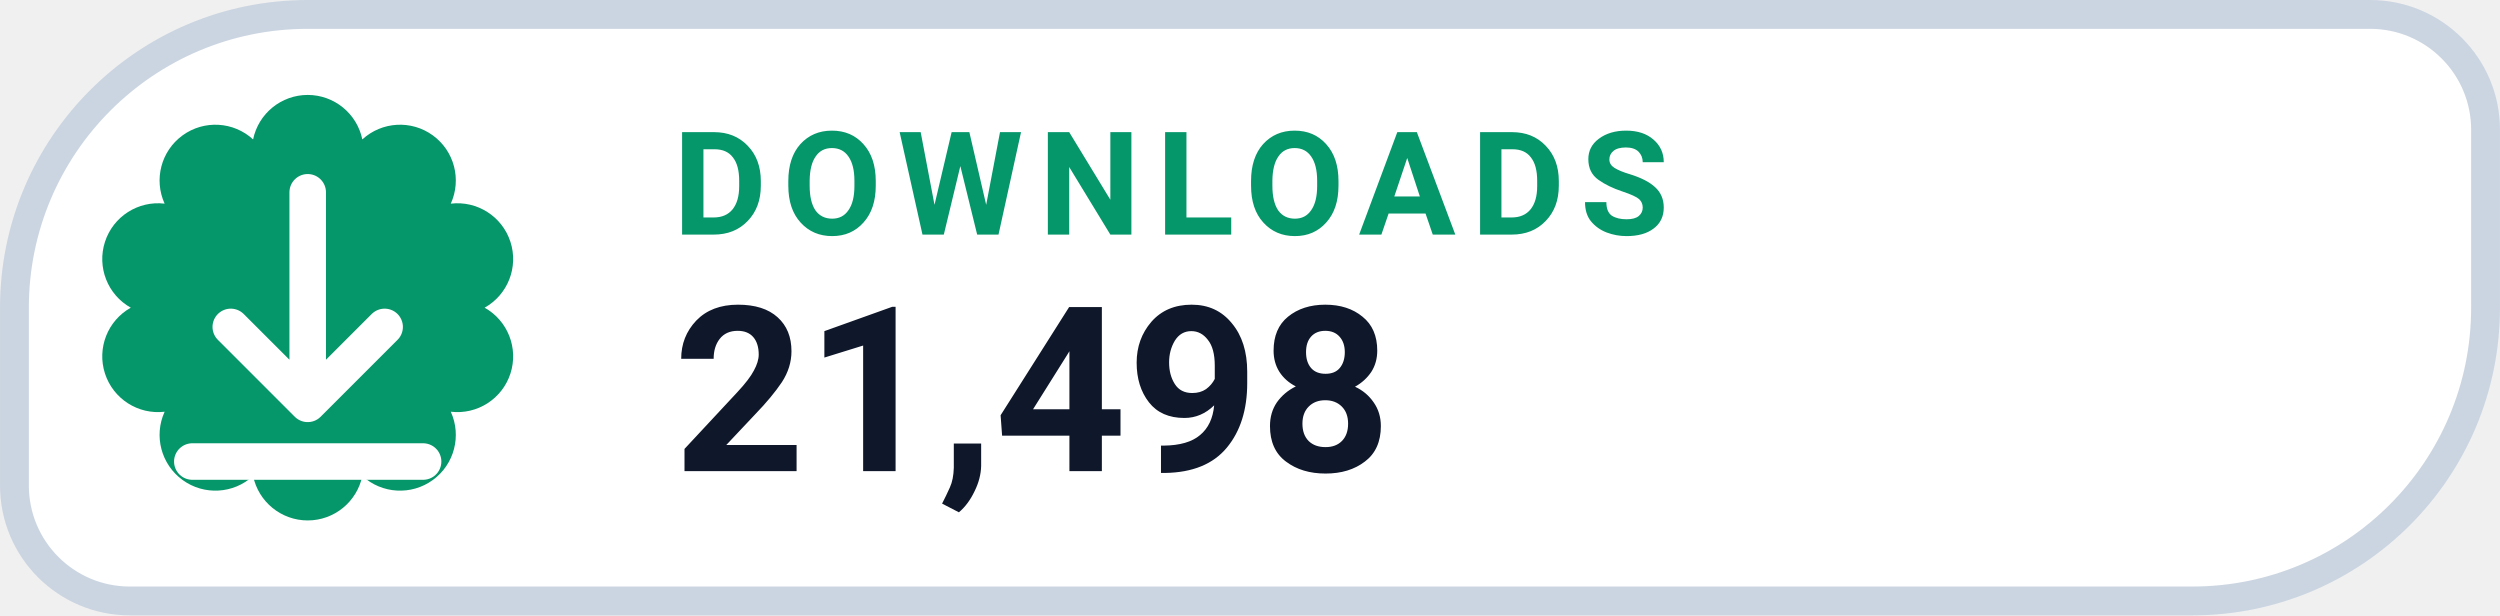
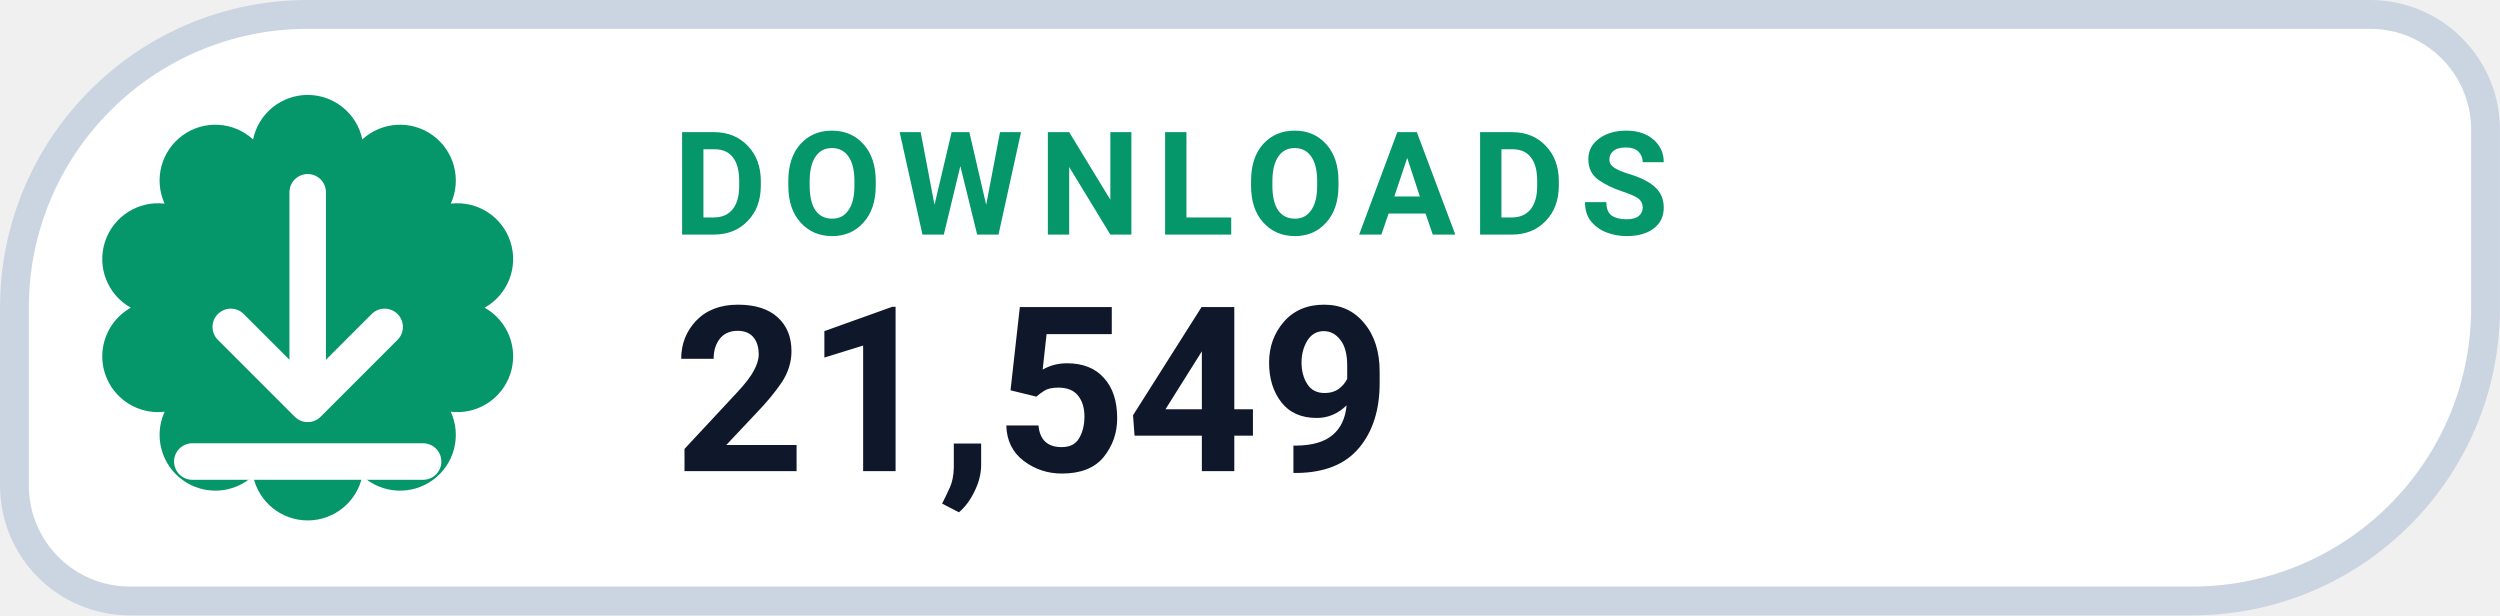
- <svg xmlns="http://www.w3.org/2000/svg" width="126" height="31.015" viewBox="0 0 130 32" role="img" aria-label="DOWNLOADS 21,498">
+ <svg xmlns="http://www.w3.org/2000/svg" width="126" height="31.015" viewBox="0 0 130 32" role="img" aria-label="DOWNLOADS 21,549">
  <path d="M 16.00 0.75 H 123.25 A 6.00 6.00 0 0 1 129.25 6.75 V 16.00 A 15.25 15.25 0 0 1 114.00 31.25 H 6.75 A 6.00 6.00 0 0 1 0.75 25.25 V 16.00 A 15.25 15.25 0 0 1 16.00 0.75 Z" fill="#FFFFFF" stroke="#CBD5E1" stroke-width="1.5" />
  <path d="M 13.16 7.25 A 2.90 2.90 0 0 1 18.84 7.25 A 2.90 2.90 0 0 1 23.44 10.59 A 2.90 2.90 0 0 1 25.20 16.00 A 2.90 2.90 0 0 1 23.44 21.41 A 2.90 2.90 0 0 1 18.84 24.75 A 2.90 2.90 0 0 1 13.16 24.75 A 2.90 2.90 0 0 1 8.56 21.41 A 2.90 2.90 0 0 1 6.80 16.00 A 2.90 2.90 0 0 1 8.56 10.59 A 2.90 2.90 0 0 1 13.16 7.25 Z" fill="#059669" />
  <g transform="translate(16 16)" style="color:#FFFFFF;">
    <path d="M0 -6 v11 m0 0 l4 -4 m-4 4 l-4 -4 M-6 8 h12" fill="none" stroke="currentColor" stroke-width="1.9" stroke-linecap="round" stroke-linejoin="round" />
  </g>
  <text x="35" y="12.2" fill="#059669" font-family="-apple-system,BlinkMacSystemFont,'Segoe UI',Roboto,Helvetica,Arial,sans-serif" font-size="7.5" font-weight="700" letter-spacing=".8">DOWNLOADS</text>
-   <text x="35" y="24.5" fill="#0F172A" font-family="-apple-system,BlinkMacSystemFont,'Segoe UI',Roboto,Helvetica,Arial,sans-serif" font-size="12" font-weight="750">21,498</text>
+   <text x="35" y="24.5" fill="#0F172A" font-family="-apple-system,BlinkMacSystemFont,'Segoe UI',Roboto,Helvetica,Arial,sans-serif" font-size="12" font-weight="750">21,549</text>
</svg>
